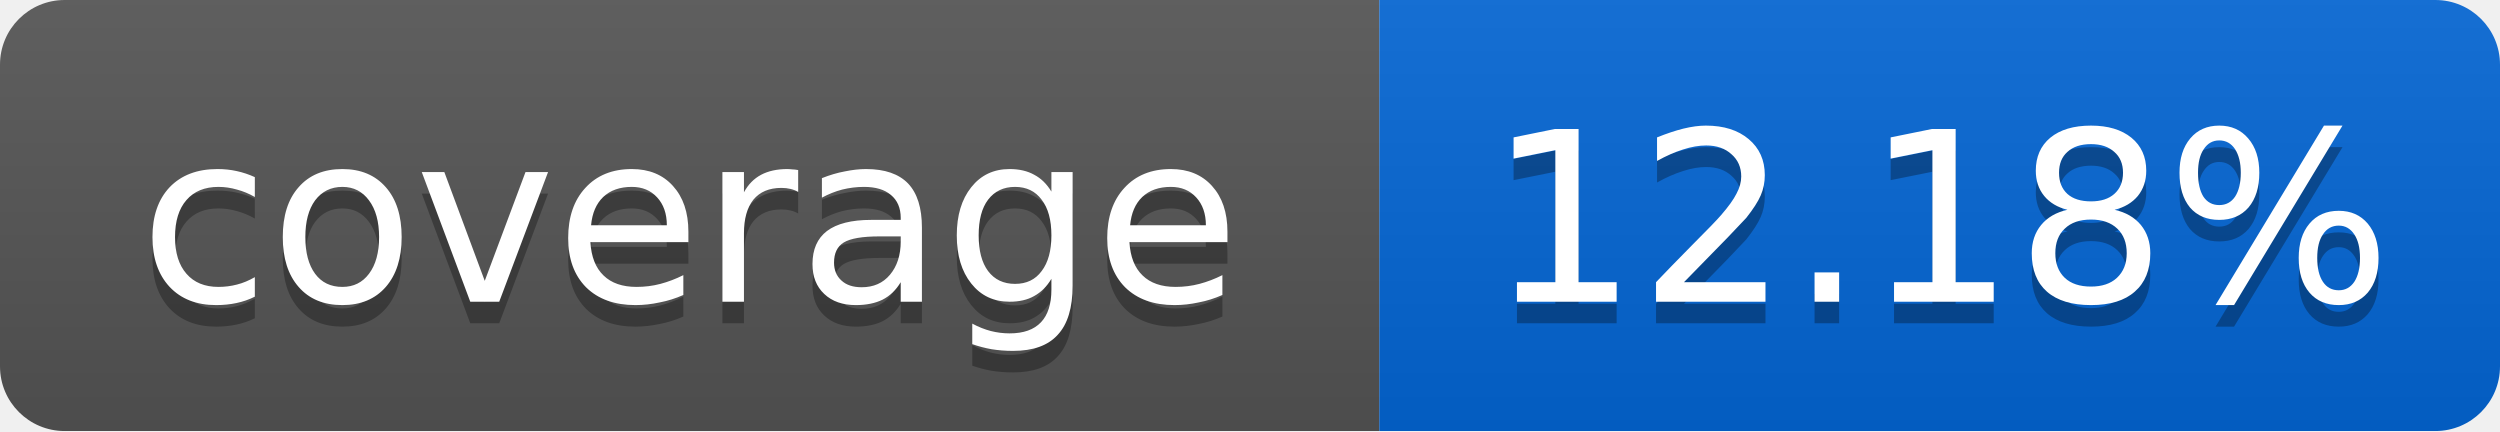
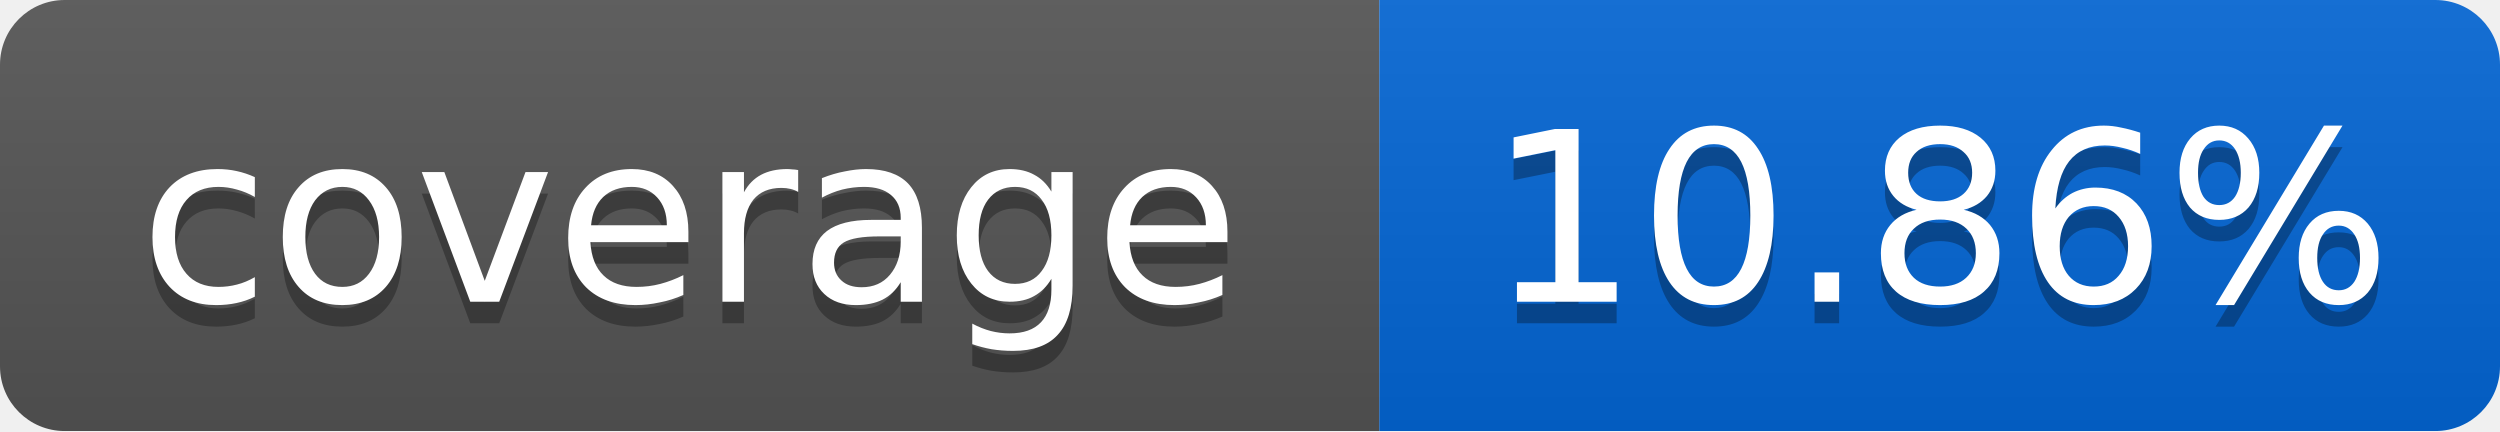
<svg xmlns="http://www.w3.org/2000/svg" width="116" height="20">
  <linearGradient id="smooth" x2="0" y2="100%">
    <stop offset="0" stop-color="#bbb" stop-opacity=".1" />
    <stop offset="1" stop-opacity=".1" />
  </linearGradient>
  <mask id="round">
    <rect width="116" height="20" rx="3" fill="#fff" />
  </mask>
  <g mask="url(#round)">
    <rect width="64" height="20" fill="#555" />
    <rect x="64" width="52" height="20" fill="#0366D6" />
    <rect width="116" height="20" fill="url(#smooth)" />
  </g>
  <g fill="#fff" text-anchor="middle" font-family="DejaVu Sans,Verdana,Geneva,sans-serif" font-size="11">
    <text x="32" y="15" fill="#010101" fill-opacity=".3">coverage</text>
    <text x="32" y="14">coverage</text>
-     <text x="90" y="15" fill="#010101" fill-opacity=".3">12.18%</text>
-     <text x="90" y="14">12.18%</text>
+     <text x="90" y="15" fill="#010101" fill-opacity=".3">10.86%</text>
+     <text x="90" y="14">10.86%</text>
  </g>
</svg>
